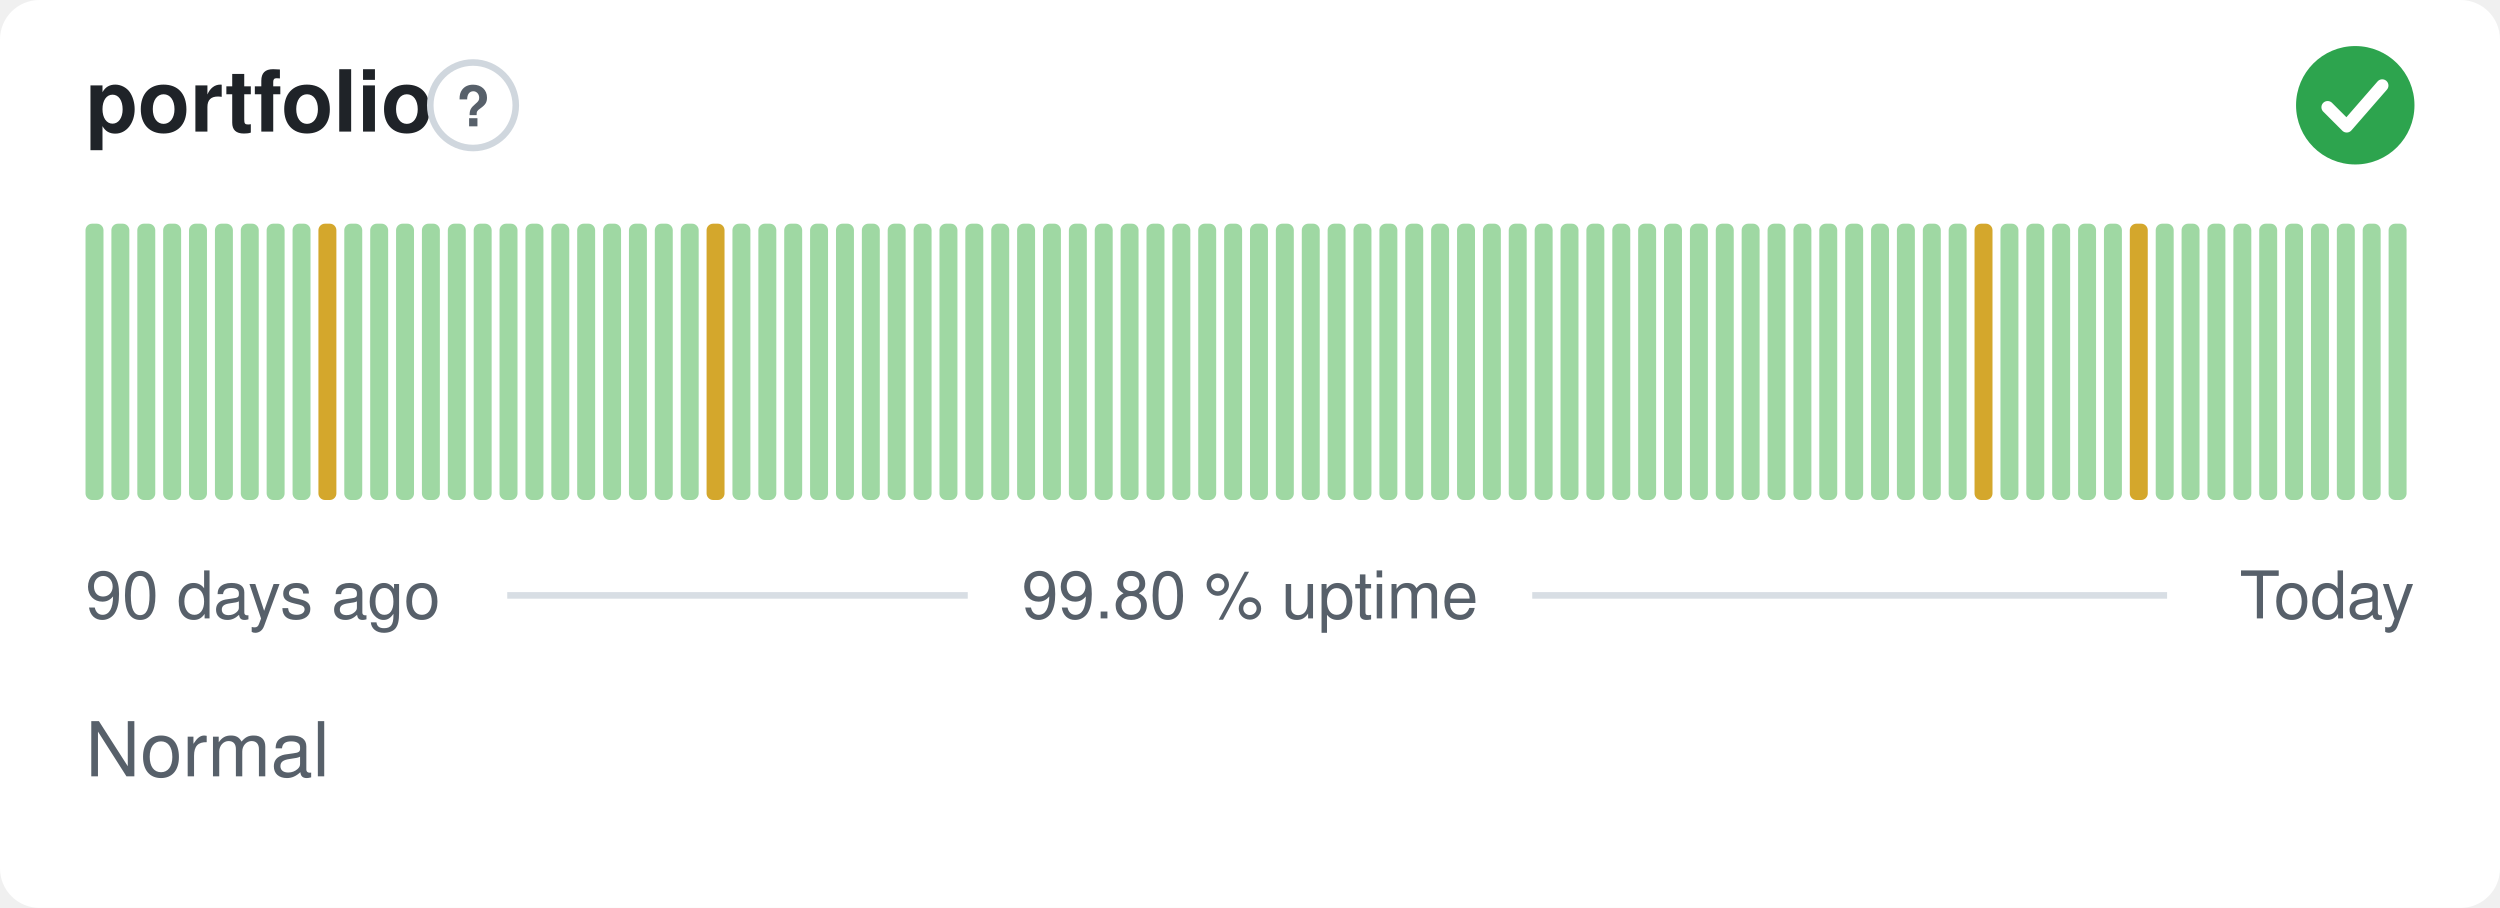
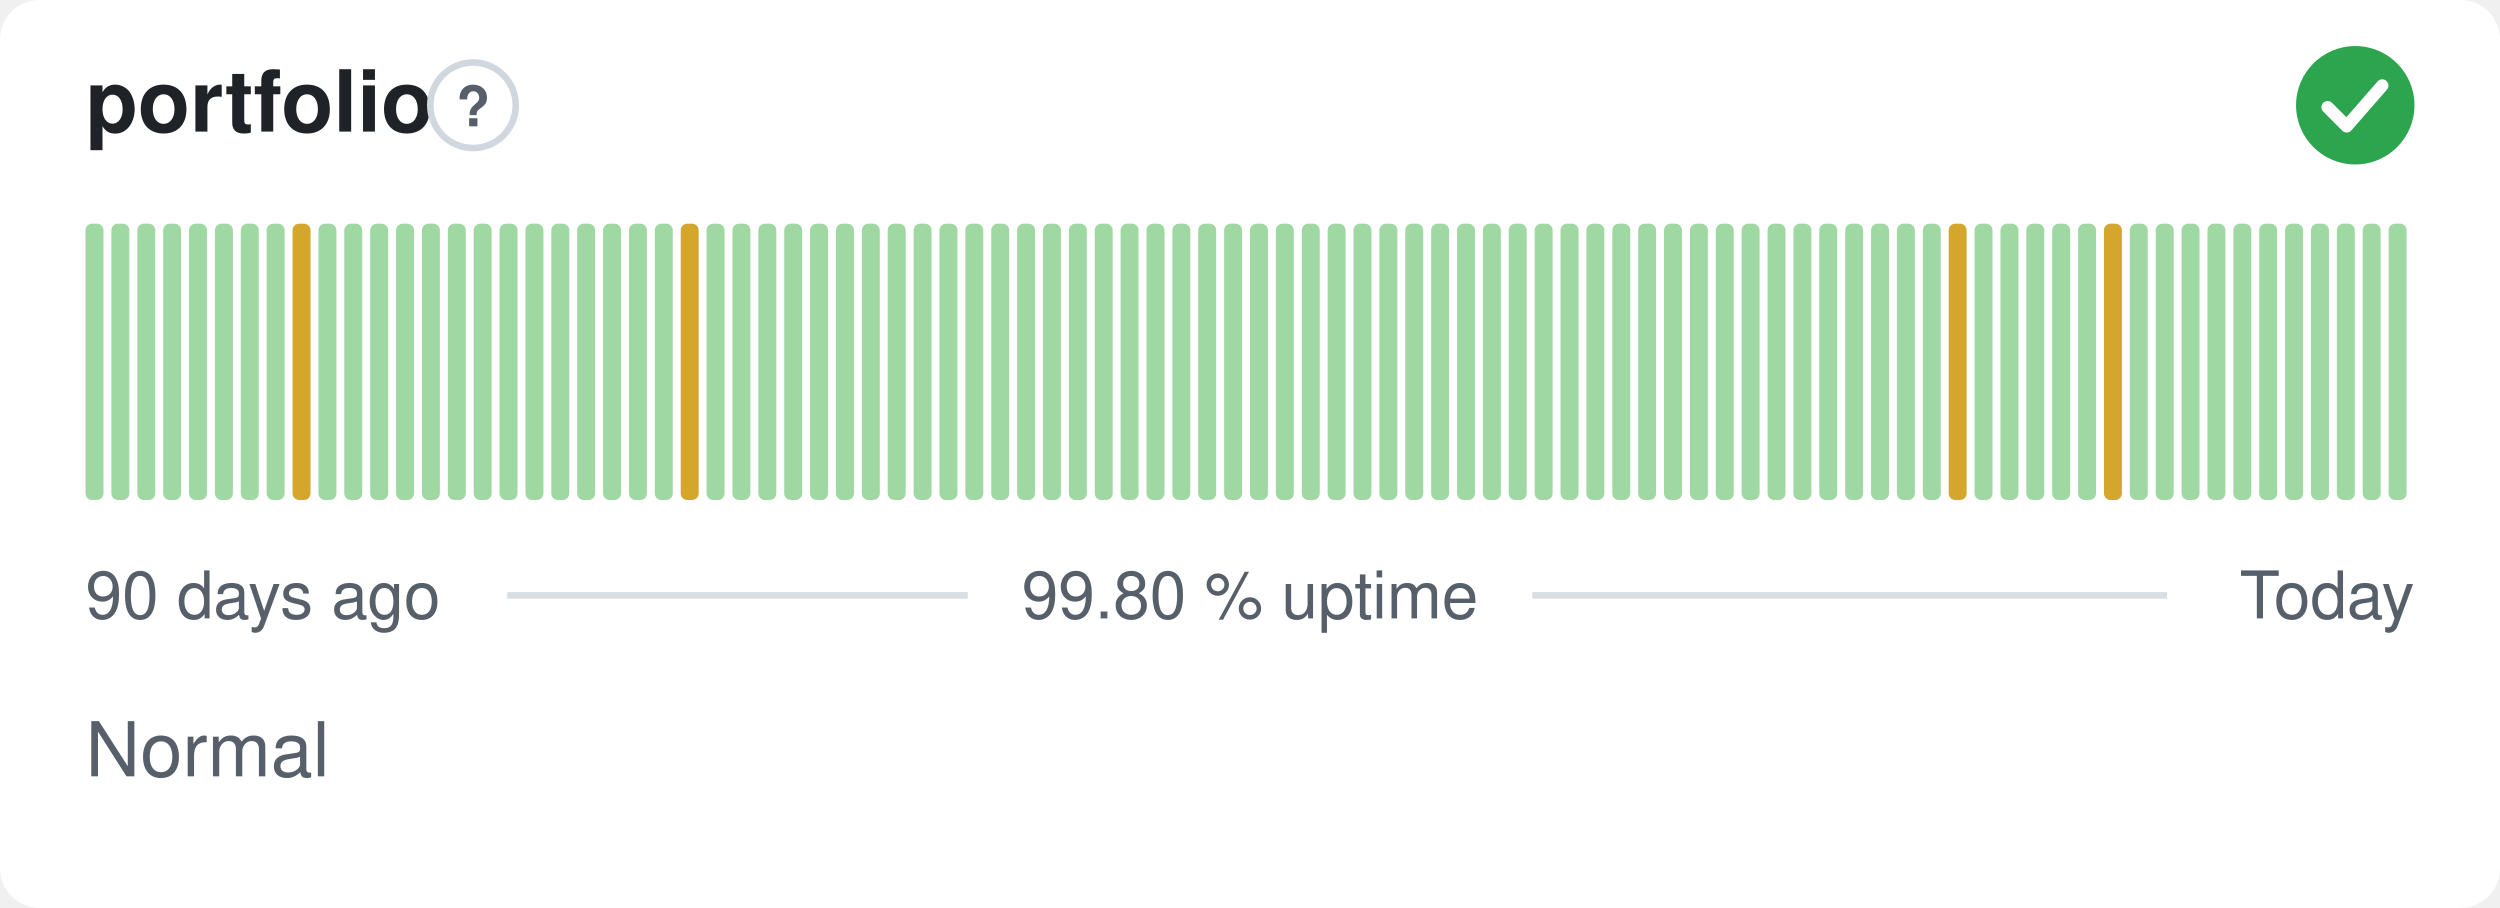
<svg xmlns="http://www.w3.org/2000/svg" width="380" height="138" viewBox="0 0 380 138" role="img" aria-label="portfolio: Normal, 99.80 % uptime over the last 90 days" font-family="-apple-system,BlinkMacSystemFont,'Segoe UI',Helvetica,Arial,sans-serif">
  <style>
    @media (prefers-color-scheme: dark) {
      .bg { fill: #0d1117 }
      .title { fill: #e6edf3 }
      .muted { fill: #8b949e }
      .hint { stroke: #30363d }
      .rule { stroke: #30363d }
      .nodata { fill: #21262d }
    }
  </style>
  <rect class="bg" width="380" height="138" rx="6" fill="#ffffff" />
  <text class="title" x="13" y="20" font-size="13" font-weight="600" fill="#1f2328">portfolio</text>
  <circle class="hint" cx="71.9" cy="16" r="6.5" fill="none" stroke="#d0d7de" stroke-width="1" />
  <text class="muted" x="71.9" y="19.2" text-anchor="middle" font-size="8.5" font-weight="700" fill="#57606a">?</text>
  <circle cx="358" cy="16" r="9" fill="#2da44e" />
  <path d="M353.80 16.30l2.90 2.90 5.40 -6.20" fill="none" stroke="#fff" stroke-width="1.89" stroke-linecap="round" stroke-linejoin="round" />
  <rect x="13.00" y="34.00" width="2.73" height="42.00" rx="1" fill="#9fd8a3" />
  <rect x="16.93" y="34.00" width="2.73" height="42.00" rx="1" fill="#9fd8a3" />
  <rect x="20.87" y="34.00" width="2.73" height="42.00" rx="1" fill="#9fd8a3" />
  <rect x="24.80" y="34.00" width="2.73" height="42.00" rx="1" fill="#9fd8a3" />
  <rect x="28.73" y="34.00" width="2.73" height="42.00" rx="1" fill="#9fd8a3" />
  <rect x="32.67" y="34.00" width="2.73" height="42.00" rx="1" fill="#9fd8a3" />
  <rect x="36.60" y="34.00" width="2.73" height="42.00" rx="1" fill="#9fd8a3" />
  <rect x="40.53" y="34.00" width="2.73" height="42.00" rx="1" fill="#9fd8a3" />
-   <rect x="44.47" y="34.00" width="2.73" height="42.00" rx="1" fill="#9fd8a3" />
-   <rect x="48.40" y="34.00" width="2.73" height="42.00" rx="1" fill="#d4a72c" />
+   <rect x="44.47" y="34.00" width="2.73" height="42.00" rx="1" fill="#d4a72c" />
+   <rect x="48.40" y="34.00" width="2.73" height="42.00" rx="1" fill="#9fd8a3" />
  <rect x="52.33" y="34.00" width="2.73" height="42.00" rx="1" fill="#9fd8a3" />
  <rect x="56.27" y="34.00" width="2.73" height="42.00" rx="1" fill="#9fd8a3" />
  <rect x="60.20" y="34.00" width="2.73" height="42.00" rx="1" fill="#9fd8a3" />
  <rect x="64.13" y="34.00" width="2.73" height="42.00" rx="1" fill="#9fd8a3" />
  <rect x="68.07" y="34.00" width="2.73" height="42.00" rx="1" fill="#9fd8a3" />
  <rect x="72.00" y="34.00" width="2.73" height="42.00" rx="1" fill="#9fd8a3" />
  <rect x="75.93" y="34.00" width="2.73" height="42.00" rx="1" fill="#9fd8a3" />
  <rect x="79.87" y="34.00" width="2.73" height="42.00" rx="1" fill="#9fd8a3" />
  <rect x="83.80" y="34.00" width="2.73" height="42.00" rx="1" fill="#9fd8a3" />
  <rect x="87.73" y="34.00" width="2.73" height="42.00" rx="1" fill="#9fd8a3" />
  <rect x="91.67" y="34.00" width="2.73" height="42.00" rx="1" fill="#9fd8a3" />
  <rect x="95.60" y="34.00" width="2.73" height="42.00" rx="1" fill="#9fd8a3" />
  <rect x="99.53" y="34.00" width="2.73" height="42.00" rx="1" fill="#9fd8a3" />
-   <rect x="103.47" y="34.00" width="2.73" height="42.00" rx="1" fill="#9fd8a3" />
-   <rect x="107.40" y="34.00" width="2.73" height="42.00" rx="1" fill="#d4a72c" />
+   <rect x="103.47" y="34.00" width="2.73" height="42.00" rx="1" fill="#d4a72c" />
+   <rect x="107.40" y="34.00" width="2.73" height="42.00" rx="1" fill="#9fd8a3" />
  <rect x="111.33" y="34.00" width="2.73" height="42.00" rx="1" fill="#9fd8a3" />
  <rect x="115.27" y="34.00" width="2.73" height="42.00" rx="1" fill="#9fd8a3" />
  <rect x="119.20" y="34.00" width="2.73" height="42.00" rx="1" fill="#9fd8a3" />
  <rect x="123.13" y="34.00" width="2.73" height="42.00" rx="1" fill="#9fd8a3" />
  <rect x="127.07" y="34.00" width="2.73" height="42.00" rx="1" fill="#9fd8a3" />
  <rect x="131.00" y="34.00" width="2.73" height="42.00" rx="1" fill="#9fd8a3" />
  <rect x="134.93" y="34.00" width="2.73" height="42.00" rx="1" fill="#9fd8a3" />
  <rect x="138.87" y="34.00" width="2.73" height="42.00" rx="1" fill="#9fd8a3" />
  <rect x="142.80" y="34.00" width="2.73" height="42.00" rx="1" fill="#9fd8a3" />
  <rect x="146.73" y="34.00" width="2.73" height="42.00" rx="1" fill="#9fd8a3" />
  <rect x="150.67" y="34.00" width="2.73" height="42.00" rx="1" fill="#9fd8a3" />
  <rect x="154.60" y="34.00" width="2.73" height="42.00" rx="1" fill="#9fd8a3" />
  <rect x="158.53" y="34.00" width="2.73" height="42.00" rx="1" fill="#9fd8a3" />
  <rect x="162.47" y="34.00" width="2.73" height="42.00" rx="1" fill="#9fd8a3" />
  <rect x="166.40" y="34.00" width="2.73" height="42.00" rx="1" fill="#9fd8a3" />
  <rect x="170.33" y="34.00" width="2.73" height="42.00" rx="1" fill="#9fd8a3" />
  <rect x="174.27" y="34.00" width="2.73" height="42.00" rx="1" fill="#9fd8a3" />
  <rect x="178.20" y="34.00" width="2.73" height="42.00" rx="1" fill="#9fd8a3" />
  <rect x="182.13" y="34.00" width="2.73" height="42.00" rx="1" fill="#9fd8a3" />
  <rect x="186.07" y="34.00" width="2.73" height="42.00" rx="1" fill="#9fd8a3" />
  <rect x="190.00" y="34.00" width="2.73" height="42.00" rx="1" fill="#9fd8a3" />
  <rect x="193.93" y="34.00" width="2.73" height="42.00" rx="1" fill="#9fd8a3" />
  <rect x="197.87" y="34.00" width="2.73" height="42.00" rx="1" fill="#9fd8a3" />
  <rect x="201.80" y="34.00" width="2.73" height="42.00" rx="1" fill="#9fd8a3" />
  <rect x="205.73" y="34.00" width="2.73" height="42.00" rx="1" fill="#9fd8a3" />
  <rect x="209.67" y="34.00" width="2.73" height="42.00" rx="1" fill="#9fd8a3" />
  <rect x="213.60" y="34.00" width="2.73" height="42.00" rx="1" fill="#9fd8a3" />
  <rect x="217.53" y="34.00" width="2.73" height="42.00" rx="1" fill="#9fd8a3" />
  <rect x="221.47" y="34.00" width="2.73" height="42.00" rx="1" fill="#9fd8a3" />
  <rect x="225.40" y="34.00" width="2.73" height="42.00" rx="1" fill="#9fd8a3" />
  <rect x="229.33" y="34.00" width="2.73" height="42.00" rx="1" fill="#9fd8a3" />
  <rect x="233.27" y="34.00" width="2.73" height="42.00" rx="1" fill="#9fd8a3" />
  <rect x="237.20" y="34.00" width="2.73" height="42.00" rx="1" fill="#9fd8a3" />
  <rect x="241.13" y="34.00" width="2.73" height="42.00" rx="1" fill="#9fd8a3" />
  <rect x="245.07" y="34.00" width="2.73" height="42.00" rx="1" fill="#9fd8a3" />
  <rect x="249.00" y="34.00" width="2.73" height="42.00" rx="1" fill="#9fd8a3" />
  <rect x="252.93" y="34.00" width="2.73" height="42.00" rx="1" fill="#9fd8a3" />
  <rect x="256.87" y="34.00" width="2.73" height="42.00" rx="1" fill="#9fd8a3" />
  <rect x="260.80" y="34.00" width="2.73" height="42.00" rx="1" fill="#9fd8a3" />
  <rect x="264.73" y="34.00" width="2.73" height="42.00" rx="1" fill="#9fd8a3" />
  <rect x="268.67" y="34.00" width="2.73" height="42.00" rx="1" fill="#9fd8a3" />
  <rect x="272.60" y="34.00" width="2.73" height="42.00" rx="1" fill="#9fd8a3" />
  <rect x="276.53" y="34.00" width="2.73" height="42.00" rx="1" fill="#9fd8a3" />
  <rect x="280.47" y="34.00" width="2.73" height="42.00" rx="1" fill="#9fd8a3" />
  <rect x="284.40" y="34.00" width="2.73" height="42.00" rx="1" fill="#9fd8a3" />
  <rect x="288.33" y="34.00" width="2.73" height="42.00" rx="1" fill="#9fd8a3" />
  <rect x="292.27" y="34.00" width="2.73" height="42.00" rx="1" fill="#9fd8a3" />
-   <rect x="296.20" y="34.00" width="2.73" height="42.00" rx="1" fill="#9fd8a3" />
-   <rect x="300.13" y="34.00" width="2.73" height="42.00" rx="1" fill="#d4a72c" />
+   <rect x="296.20" y="34.00" width="2.73" height="42.00" rx="1" fill="#d4a72c" />
+   <rect x="300.13" y="34.00" width="2.73" height="42.00" rx="1" fill="#9fd8a3" />
  <rect x="304.07" y="34.00" width="2.73" height="42.00" rx="1" fill="#9fd8a3" />
  <rect x="308.00" y="34.00" width="2.73" height="42.00" rx="1" fill="#9fd8a3" />
  <rect x="311.93" y="34.00" width="2.73" height="42.00" rx="1" fill="#9fd8a3" />
  <rect x="315.87" y="34.00" width="2.73" height="42.00" rx="1" fill="#9fd8a3" />
-   <rect x="319.80" y="34.00" width="2.73" height="42.00" rx="1" fill="#9fd8a3" />
-   <rect x="323.73" y="34.00" width="2.73" height="42.00" rx="1" fill="#d4a72c" />
+   <rect x="319.80" y="34.00" width="2.73" height="42.00" rx="1" fill="#d4a72c" />
+   <rect x="323.73" y="34.00" width="2.73" height="42.00" rx="1" fill="#9fd8a3" />
  <rect x="327.67" y="34.00" width="2.73" height="42.00" rx="1" fill="#9fd8a3" />
  <rect x="331.60" y="34.00" width="2.73" height="42.00" rx="1" fill="#9fd8a3" />
  <rect x="335.53" y="34.00" width="2.73" height="42.00" rx="1" fill="#9fd8a3" />
  <rect x="339.47" y="34.00" width="2.73" height="42.00" rx="1" fill="#9fd8a3" />
  <rect x="343.40" y="34.00" width="2.73" height="42.00" rx="1" fill="#9fd8a3" />
  <rect x="347.33" y="34.00" width="2.73" height="42.00" rx="1" fill="#9fd8a3" />
  <rect x="351.27" y="34.00" width="2.73" height="42.00" rx="1" fill="#9fd8a3" />
  <rect x="355.20" y="34.00" width="2.73" height="42.00" rx="1" fill="#9fd8a3" />
  <rect x="359.13" y="34.00" width="2.73" height="42.00" rx="1" fill="#9fd8a3" />
  <rect x="363.07" y="34.00" width="2.73" height="42.00" rx="1" fill="#9fd8a3" />
  <text class="muted" x="13" y="94" font-size="10" fill="#57606a">90 days ago</text>
  <text class="muted" x="190" y="94" text-anchor="middle" font-size="10" fill="#57606a">99.80 % uptime</text>
  <text class="muted" x="367" y="94" text-anchor="end" font-size="10" fill="#57606a">Today</text>
  <line class="rule" x1="77.1" y1="90.5" x2="147.1" y2="90.5" stroke="#d8dee4" stroke-width="1" />
  <line class="rule" x1="232.9" y1="90.5" x2="329.4" y2="90.5" stroke="#d8dee4" stroke-width="1" />
  <text class="muted" x="13" y="118" font-size="11.5" fill="#57606a">Normal</text>
</svg>
